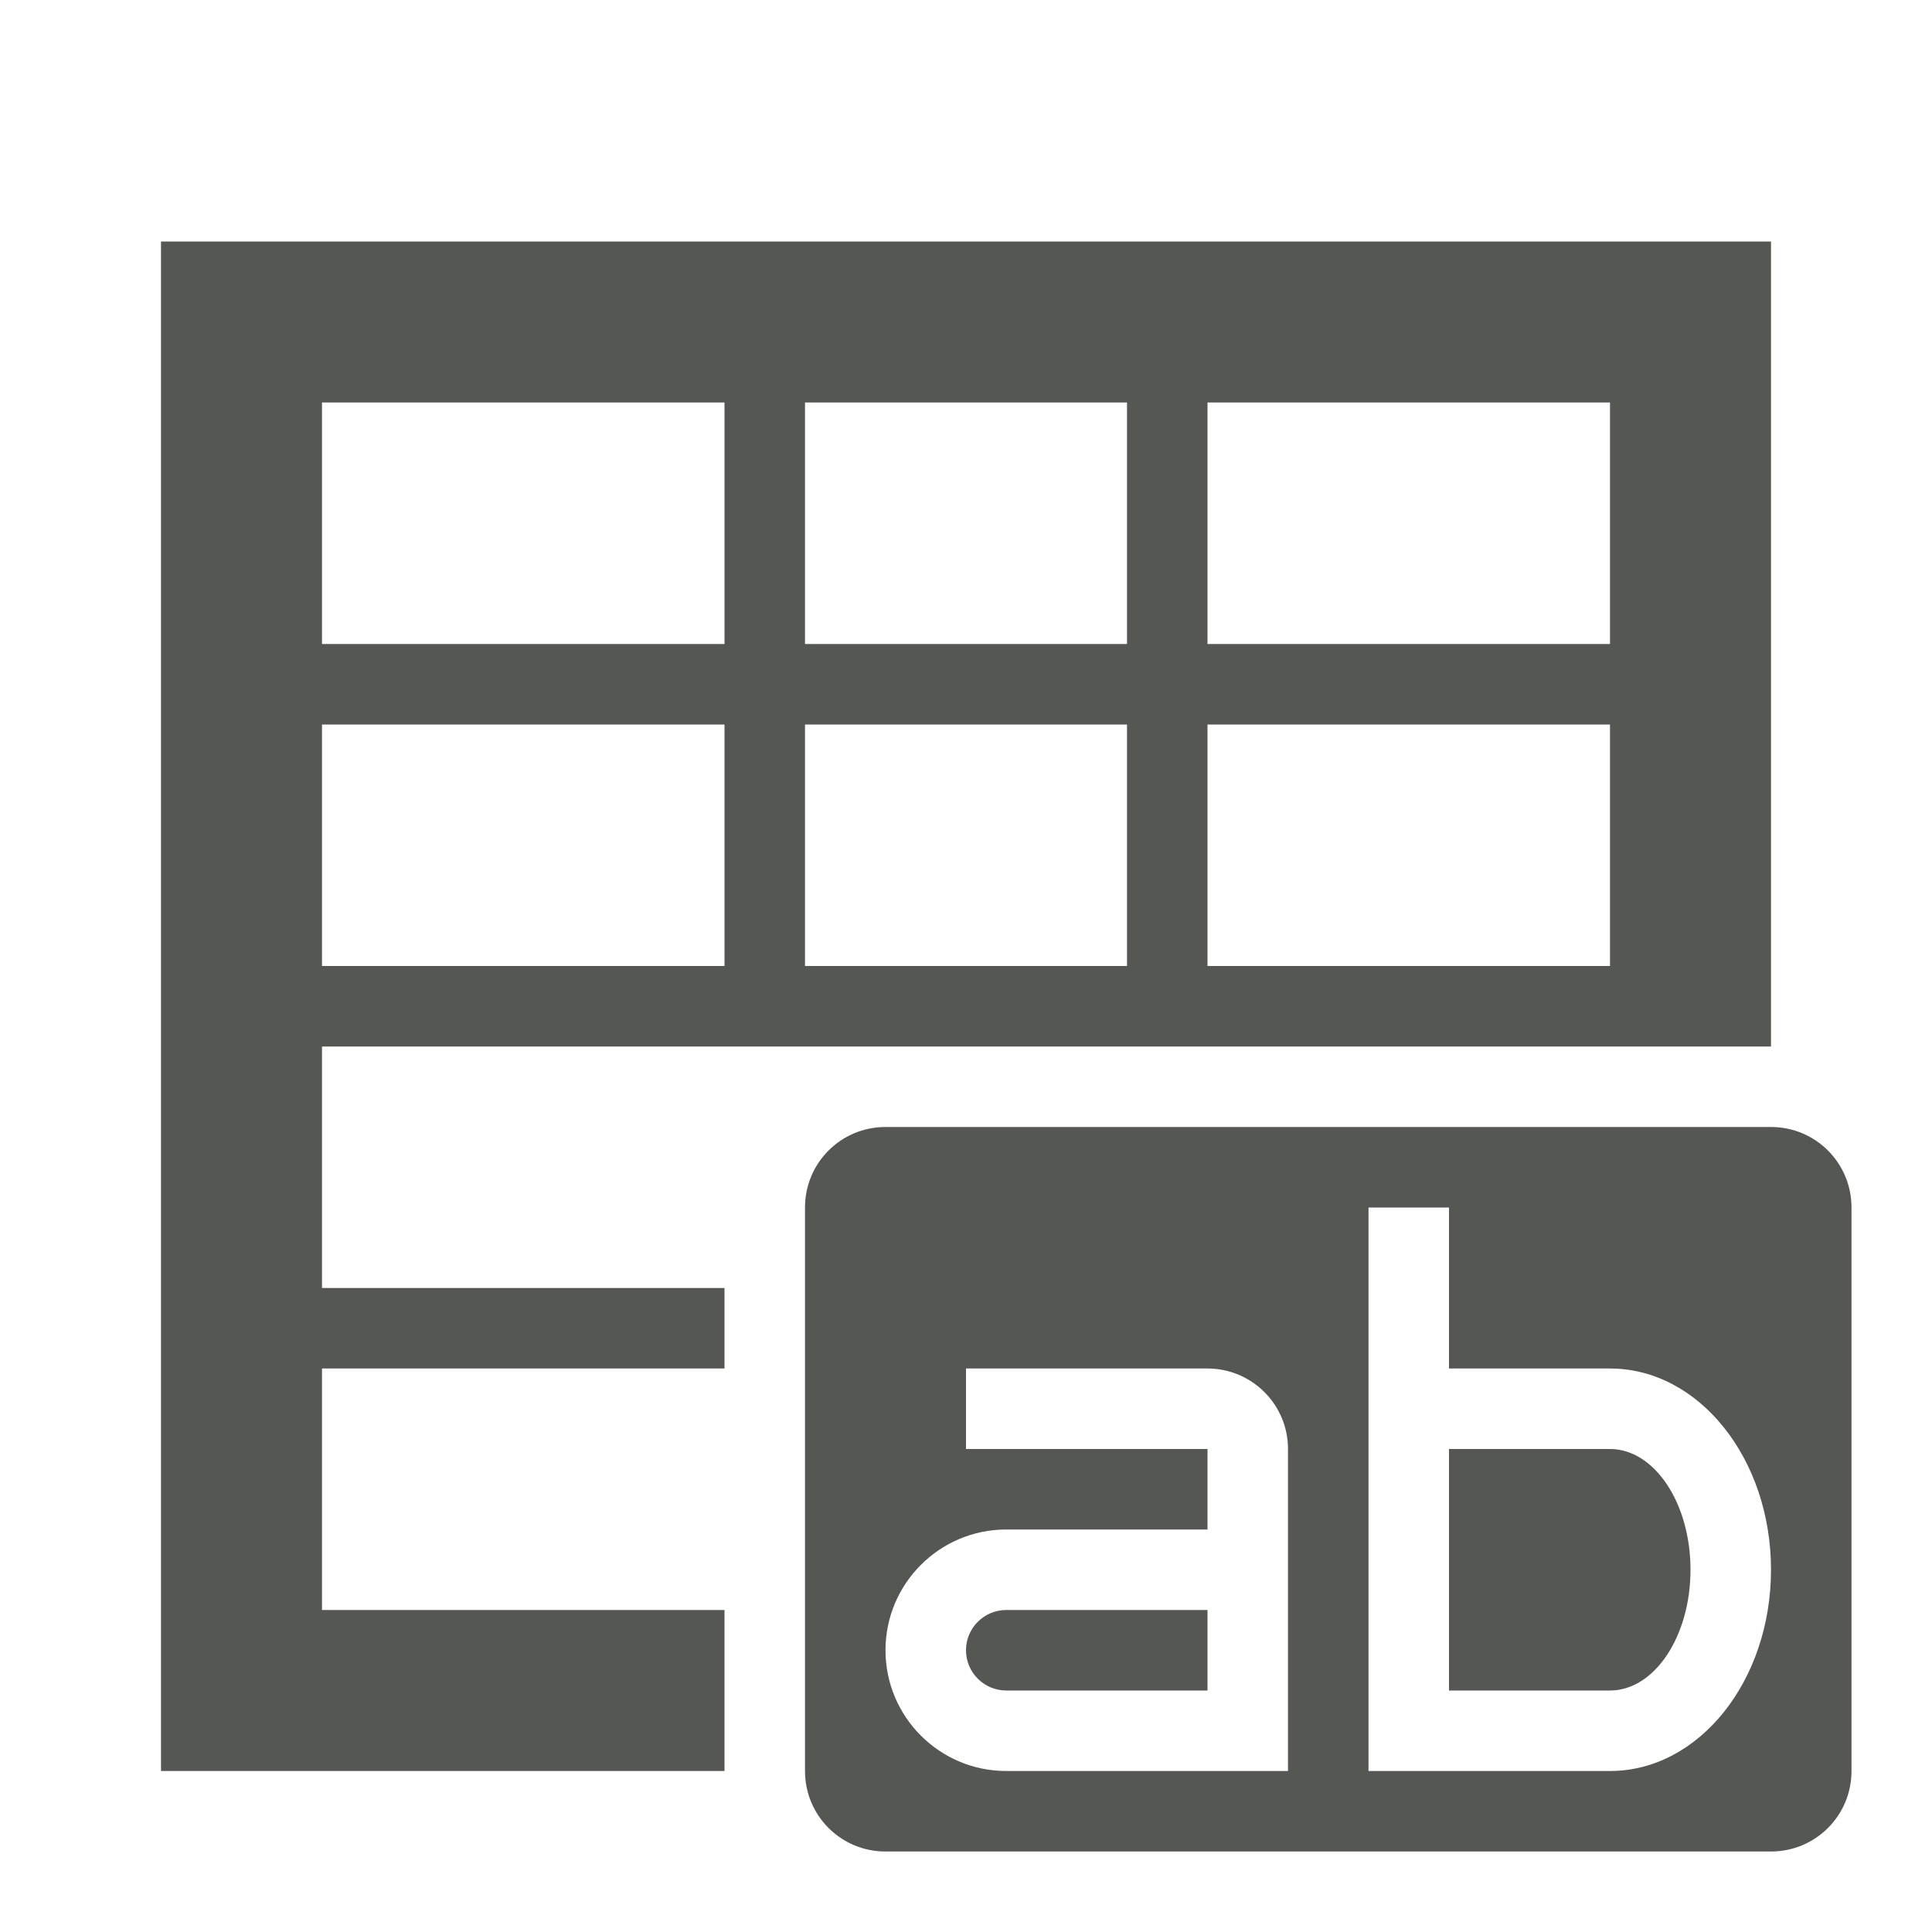
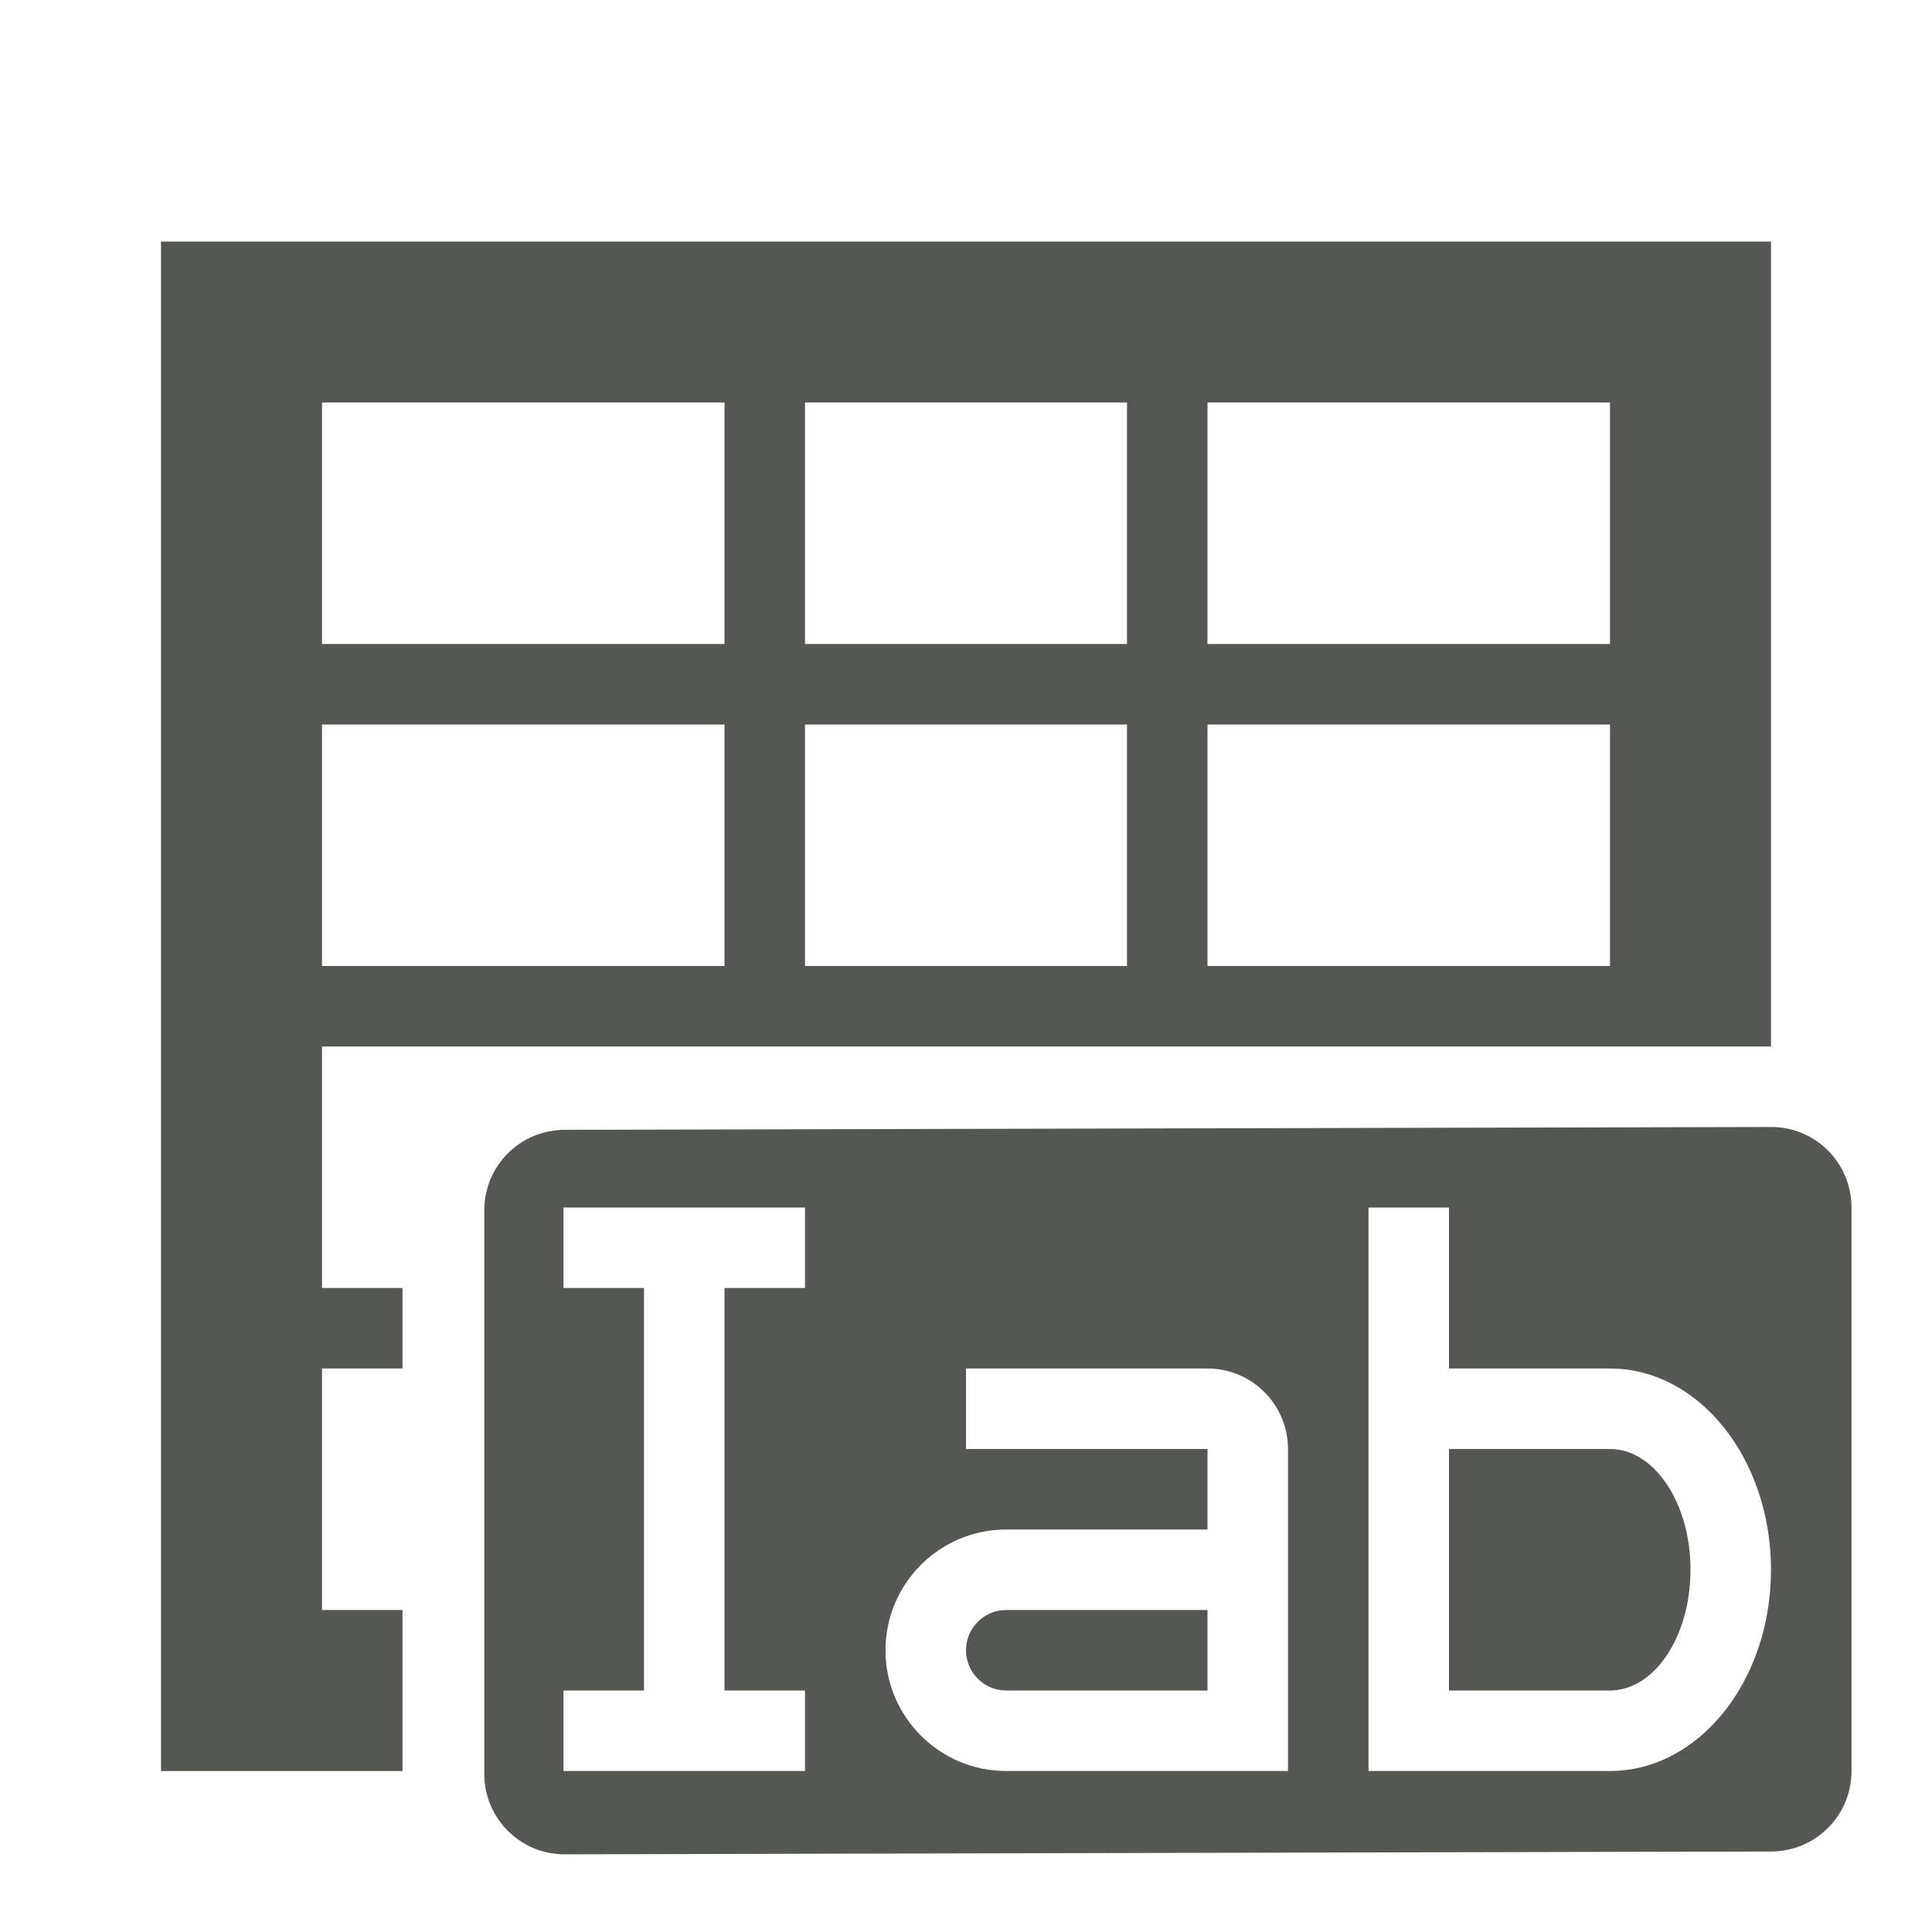
<svg xmlns="http://www.w3.org/2000/svg" viewBox="0 0 24 24">
-   <path d="m2 3v19h7v-2h-5v-3h5v-1h-5v-3h5 1 4 1 5 2v-10zm2 2h5v3h-5zm6 0h4v3h-4zm5 0h5v3h-5zm-11 4h5v3h-5zm6 0h4v3h-4zm5 0h5v3h-5zm-4 5c-.554 0-1 .446-1 1v7c0 .554.446 1 1 1h11c.554 0 1-.446 1-1v-7c0-.554-.446-1-1-1zm6 1h1v2h2c1.105 0 2 1.119 2 2.5s-.895 2.5-2 2.5h-2-1zm-5 2h3c.552 0 1 .448 1 1v4h-.5-3c-.828 0-1.5-.672-1.5-1.5s.672-1.5 1.5-1.5h2.5v-1h-3zm6 1v3h2c.552 0 1-.672 1-1.5s-.448-1.5-1-1.5zm-5.5 2c-.276 0-.5.224-.5.5s.224.5.5.5h2.5v-1z" fill="#555753" />
+   <path d="m2 3v19h3v-2h-1v-3h1v-1h-1v-3h2 3 13v-10zm2 2h5v3h-5zm6 0h4v3h-4zm5 0h5v3h-5zm-11 4h5v3h-5zm6 0h4v3h-4zm5 0h5v3h-5zm7 5-14.984.035c-.554.001-1 .446-1 1v7c0 .554.446 1.001 1 1l14.984-.035c.554-.001 1-.446 1-1v-7c0-.554-.446-1.001-1-1zm-15 1h3v1h-1v5h1v1h-3v-1h1v-5h-1zm10 0h1v2h2c1.105 0 2 1.119 2 2.5s-.895 2.5-2 2.5h-2-1zm-5 2h3c.552 0 1 .448 1 1v4h-.5-3c-.828 0-1.5-.672-1.5-1.5s.672-1.5 1.5-1.5h2.5v-1h-3zm6 1v3h2c.552 0 1-.672 1-1.5s-.448-1.5-1-1.5zm-5.5 2c-.276 0-.5.224-.5.5s.224.5.5.5h2.5v-1z" fill="#555753" />
</svg>
